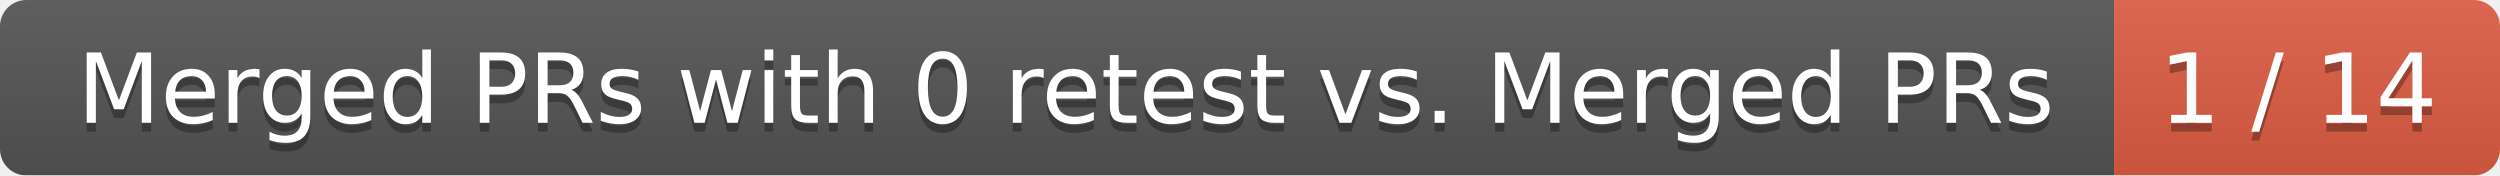
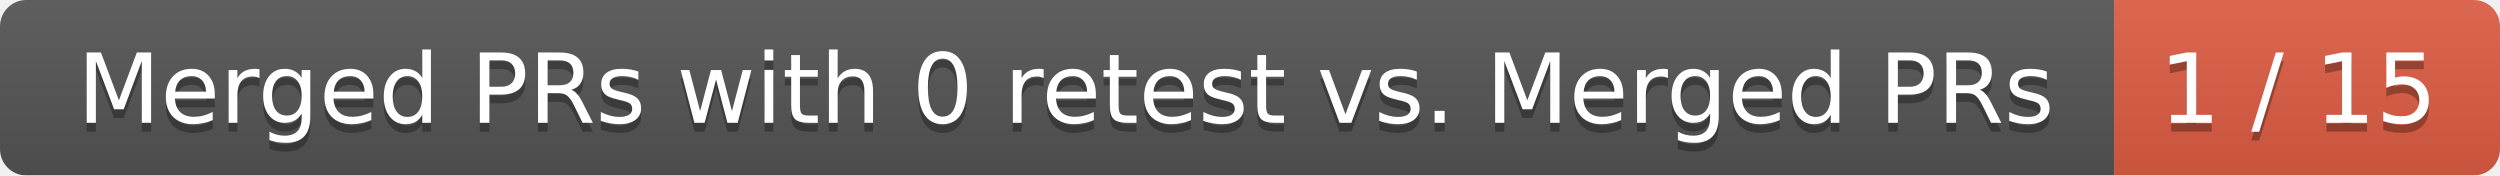
<svg xmlns="http://www.w3.org/2000/svg" width="285" height="20">
  <linearGradient id="smooth" x2="0" y2="100%">
    <stop offset="0" stop-color="#bbb" stop-opacity=".1" />
    <stop offset="1" stop-opacity=".1" />
  </linearGradient>
  <mask id="round">
    <rect width="285" height="20" rx="3" fill="#fff" />
  </mask>
  <g mask="url(#round)">
    <rect width="241" height="20" fill="#555" />
    <rect x="241" width="44" height="20" fill="#e05d44" />
    <rect width="285" height="20" fill="url(#smooth)" />
  </g>
  <g fill="#fff" text-anchor="middle" font-family="DejaVu Sans,Verdana,Geneva,sans-serif" font-size="11">
    <text x="121.5" y="15" fill="#010101" fill-opacity=".3">Merged PRs with 0 retest vs. Merged PRs</text>
    <text x="121.5" y="14">Merged PRs with 0 retest vs. Merged PRs</text>
-     <text x="262" y="15" fill="#010101" fill-opacity=".3">1 / 14</text>
-     <text x="262" y="14">1 / 14</text>
+     <text x="262" y="15" fill="#010101" fill-opacity=".3">1 / 15</text>
+     <text x="262" y="14">1 / 15</text>
  </g>
</svg>
